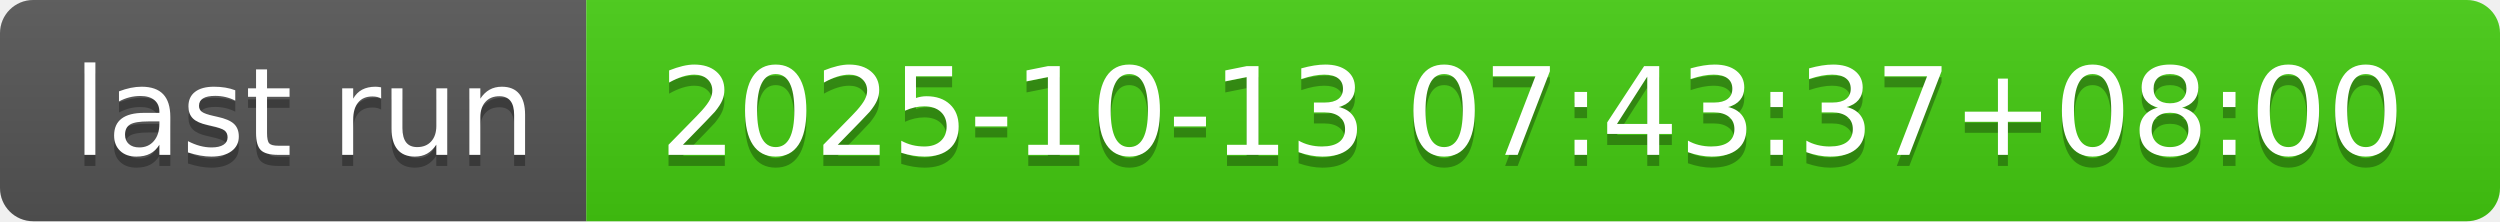
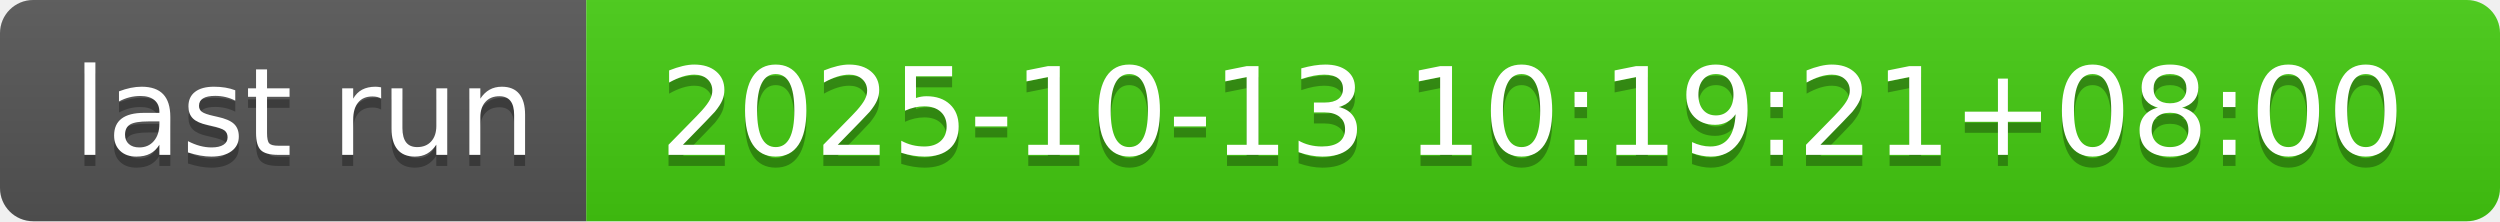
- <svg xmlns="http://www.w3.org/2000/svg" width="226" height="20" role="img" aria-label="last run: 2025-10-13 07:43:37+08:00">
+ <svg xmlns="http://www.w3.org/2000/svg" width="226" height="20" role="img" aria-label="last run: 2025-10-13 10:19:21+08:00">
  <linearGradient id="s" x2="0" y2="100%">
    <stop offset="0" stop-color="#bbb" stop-opacity=".1" />
    <stop offset="1" stop-opacity=".1" />
  </linearGradient>
  <clipPath id="r">
    <rect width="226" height="20" rx="3" fill="#fff" />
  </clipPath>
  <g clip-path="url(#r)">
    <rect width="53" height="20" fill="#555" />
    <rect x="53" width="173" height="20" fill="#4c1" />
    <rect width="226" height="20" fill="url(#s)" />
  </g>
  <g fill="#fff" text-anchor="middle" font-family="Verdana,Geneva,DejaVu Sans,sans-serif" text-rendering="geometricPrecision" font-size="110">
    <text aria-hidden="true" x="275" y="150" fill="#010101" fill-opacity=".3" transform="scale(.1)" textLength="430">last run</text>
    <text x="275" y="140" transform="scale(.1)" fill="#fff" textLength="430">last run</text>
-     <text aria-hidden="true" x="1385" y="150" fill="#010101" fill-opacity=".3" transform="scale(.1)" textLength="1630">2025-10-13 07:43:37+08:00</text>
-     <text x="1385" y="140" transform="scale(.1)" fill="#fff" textLength="1630">2025-10-13 07:43:37+08:00</text>
+     <text aria-hidden="true" x="1385" y="150" fill="#010101" fill-opacity=".3" transform="scale(.1)" textLength="1630">2025-10-13 10:19:21+08:00</text>
+     <text x="1385" y="140" transform="scale(.1)" fill="#fff" textLength="1630">2025-10-13 10:19:21+08:00</text>
  </g>
</svg>
